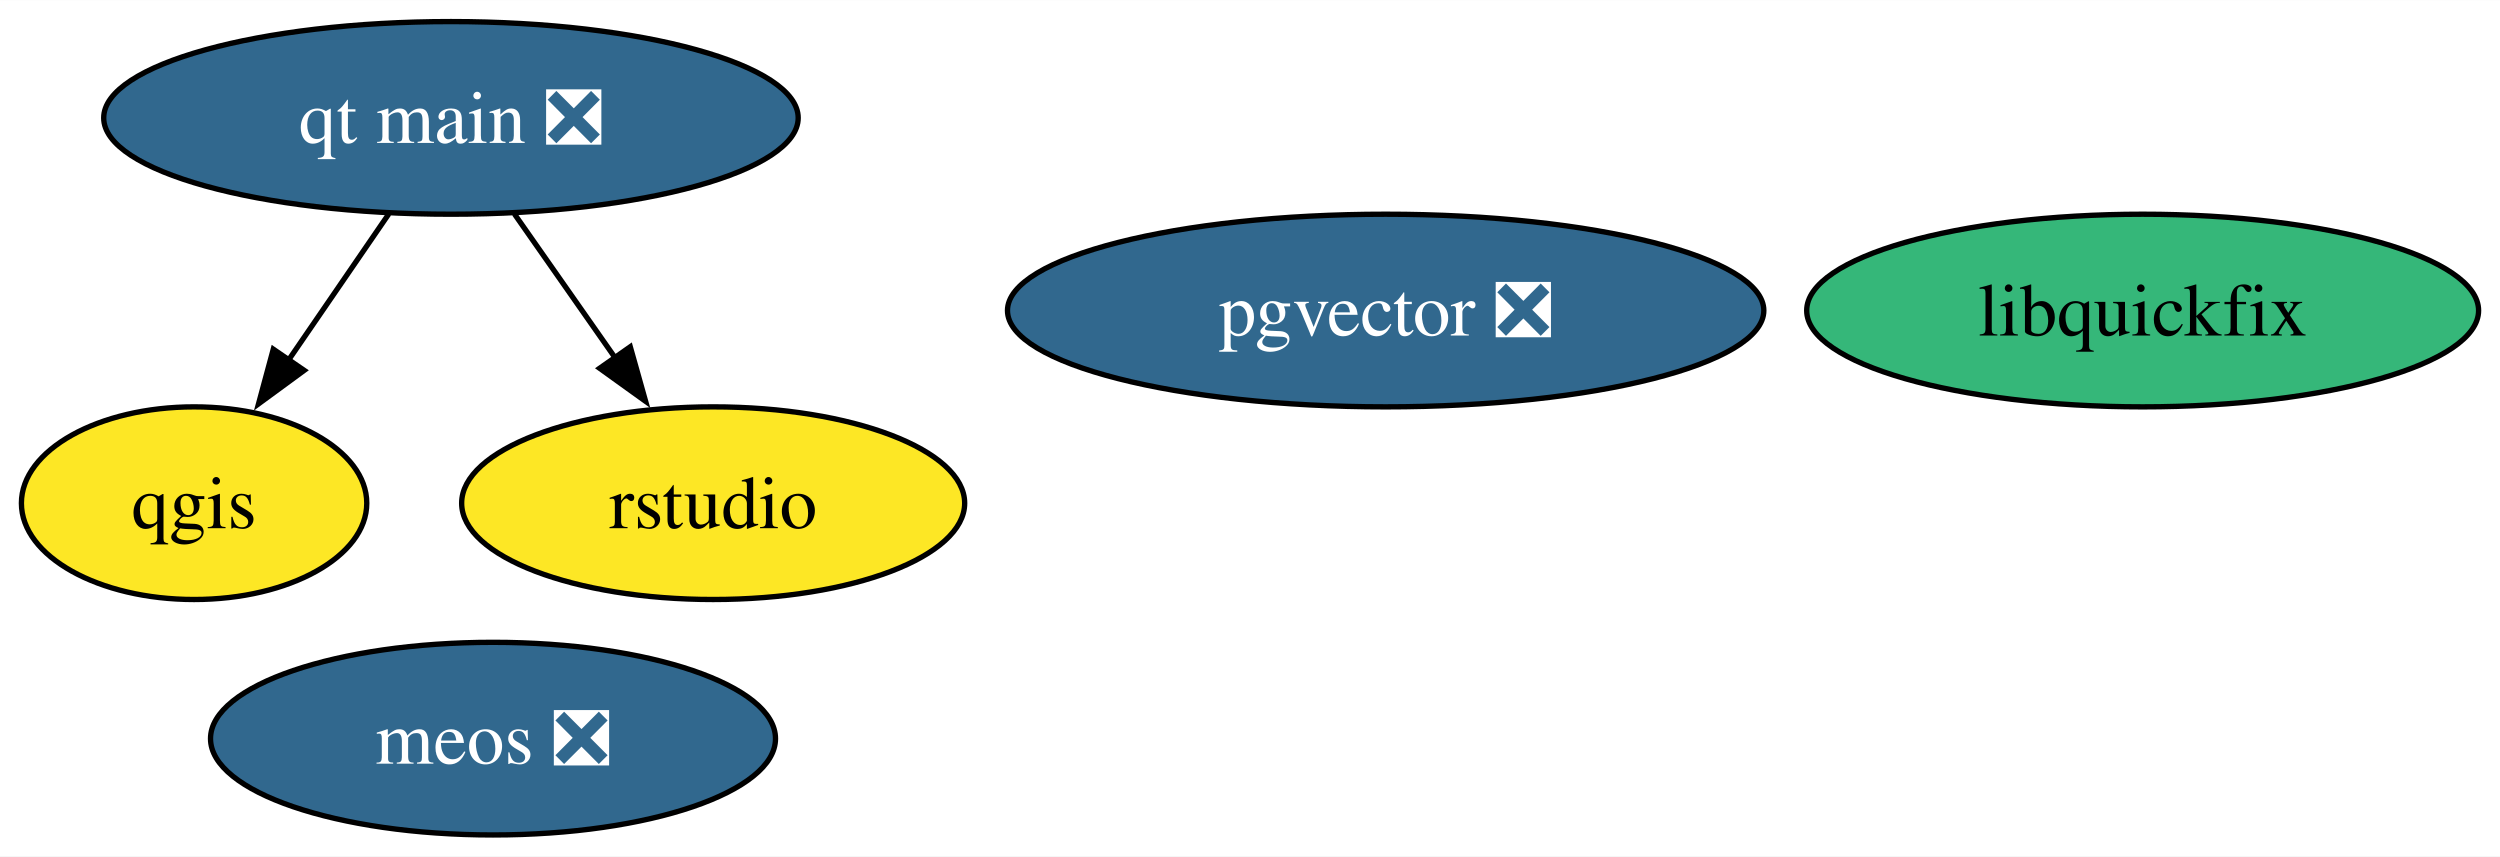
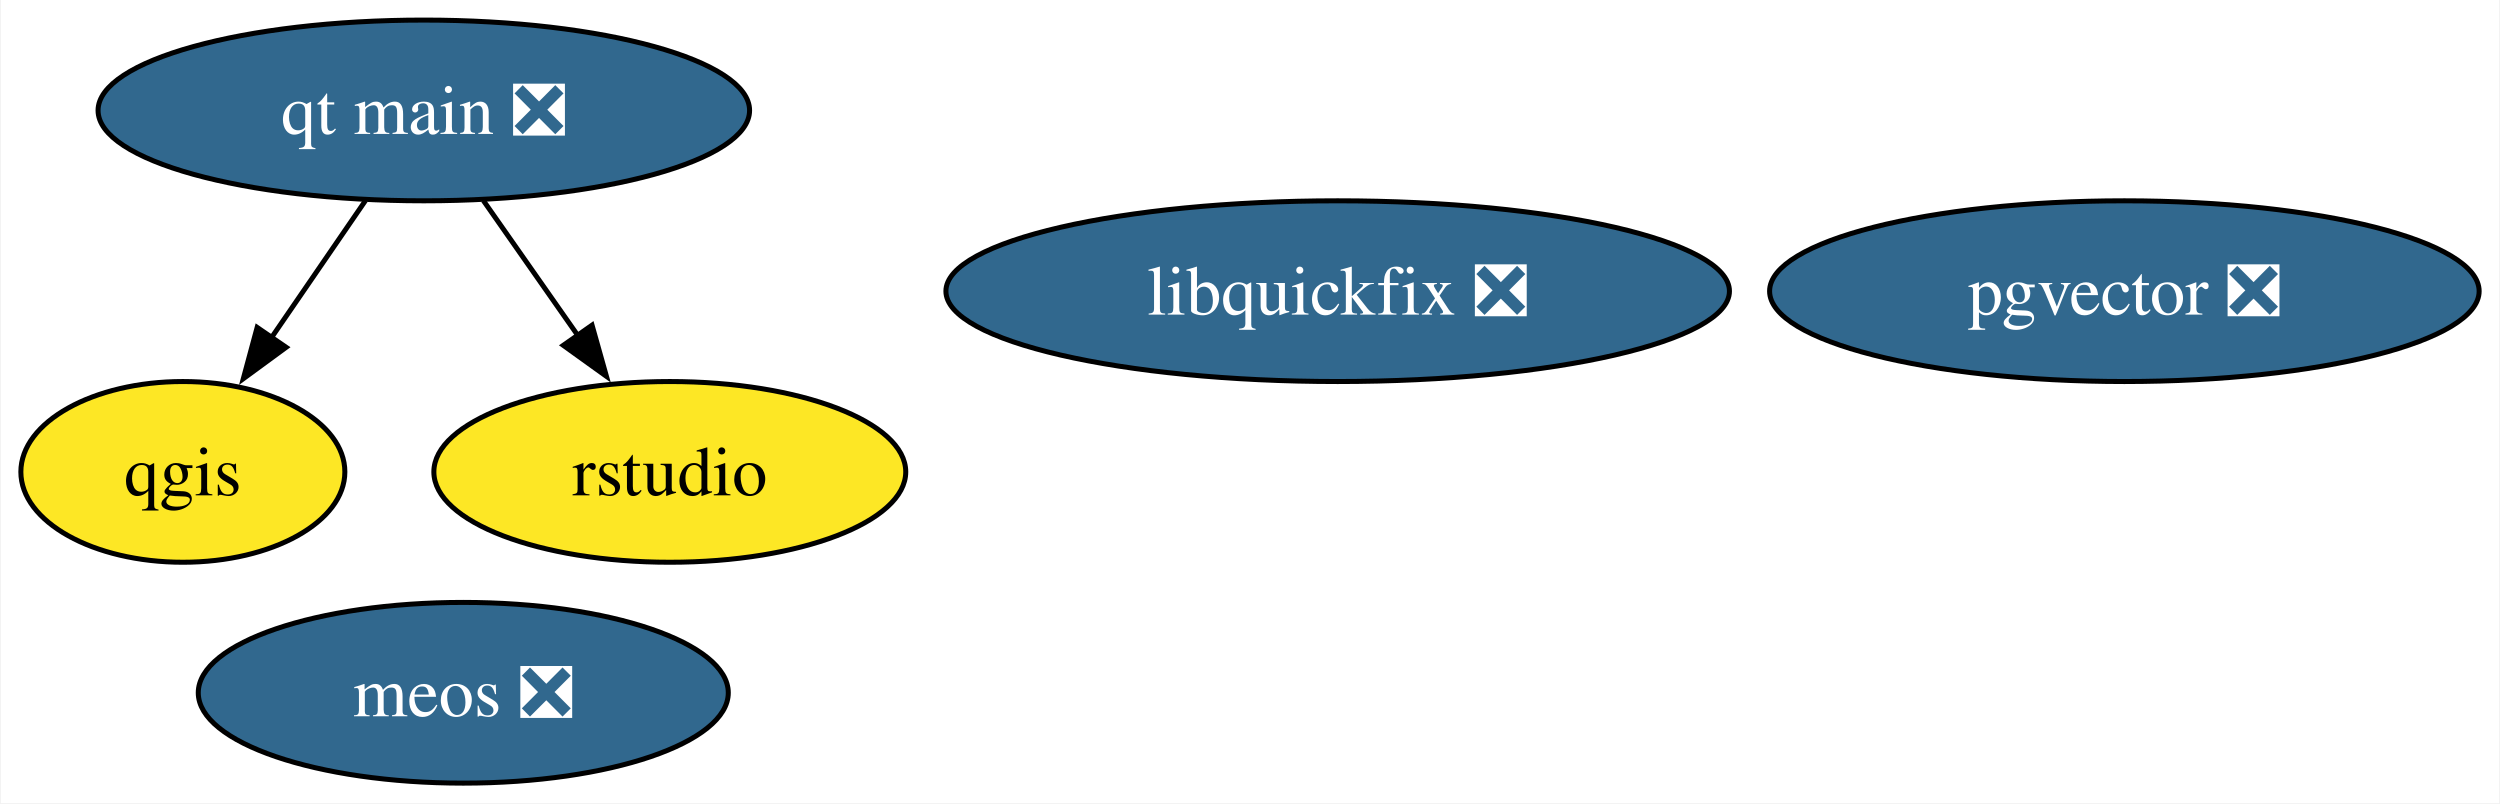
- <svg xmlns="http://www.w3.org/2000/svg" xmlns:xlink="http://www.w3.org/1999/xlink" width="467pt" height="160pt" viewBox="0.00 0.00 467.18 160.00">
+ <svg xmlns="http://www.w3.org/2000/svg" xmlns:xlink="http://www.w3.org/1999/xlink" width="498pt" height="160pt" viewBox="0.00 0.00 497.69 160.00">
  <g id="graph0" class="graph" transform="scale(1 1) rotate(0) translate(4 156)">
-     <polygon fill="white" stroke="none" points="-4,4 -4,-156 463.18,-156 463.18,4 -4,4" />
+     <polygon fill="white" stroke="none" points="-4,4 -4,-156 493.69,-156 493.69,4 -4,4" />
    <g id="node1" class="node">
      <g id="a_node1">
        <a xlink:href="https://github.com/conda-forge/qgis-feedstock" xlink:title="qgis">
          <ellipse fill="#fde725" stroke="black" cx="32.27" cy="-62" rx="32.27" ry="18" />
          <text text-anchor="middle" x="32.27" y="-57.33" font-family="Times,serif" font-size="14.00">qgis</text>
        </a>
      </g>
    </g>
    <g id="node2" class="node">
      <g id="a_node2">
        <a xlink:href="https://github.com/conda-forge/qt-main-feedstock/pull/303" xlink:title="qt main ❎">
          <ellipse fill="#31688e" stroke="black" cx="80.27" cy="-134" rx="64.89" ry="18" />
          <text text-anchor="middle" x="80.27" y="-129.32" font-family="Times,serif" font-size="14.00" fill="white">qt main ❎</text>
        </a>
      </g>
    </g>
    <g id="edge1" class="edge">
      <path fill="none" stroke="black" d="M68.65,-116.05C63.02,-107.85 56.15,-97.83 49.9,-88.71" />
      <polygon fill="black" stroke="black" points="52.85,-86.82 44.31,-80.56 47.07,-90.78 52.85,-86.82" />
    </g>
    <g id="node3" class="node">
      <g id="a_node3">
        <a xlink:href="https://github.com/conda-forge/rstudio-feedstock" xlink:title="rstudio">
          <ellipse fill="#fde725" stroke="black" cx="129.27" cy="-62" rx="47" ry="18" />
          <text text-anchor="middle" x="129.27" y="-57.33" font-family="Times,serif" font-size="14.00">rstudio</text>
        </a>
      </g>
    </g>
    <g id="edge2" class="edge">
      <path fill="none" stroke="black" d="M92.13,-116.05C97.79,-107.97 104.68,-98.12 110.99,-89.11" />
      <polygon fill="black" stroke="black" points="113.78,-91.23 116.65,-81.03 108.05,-87.21 113.78,-91.23" />
    </g>
    <g id="node4" class="node">
      <g id="a_node4">
        <a xlink:href="https://github.com/conda-forge/pgvector-feedstock/pull/29" xlink:title="pgvector ❎">
-           <ellipse fill="#31688e" stroke="black" cx="254.94" cy="-98" rx="70.67" ry="18" />
-           <text text-anchor="middle" x="254.94" y="-93.33" font-family="Times,serif" font-size="14.00" fill="white">pgvector ❎</text>
+           <ellipse fill="#31688e" stroke="black" cx="419.02" cy="-98" rx="70.67" ry="18" />
+           <text text-anchor="middle" x="419.02" y="-93.33" font-family="Times,serif" font-size="14.00" fill="white">pgvector ❎</text>
        </a>
      </g>
    </g>
    <g id="node5" class="node">
      <g id="a_node5">
        <a xlink:href="https://github.com/conda-forge/meos-feedstock/pull/9" xlink:title="meos ❎">
          <ellipse fill="#31688e" stroke="black" cx="88.13" cy="-18" rx="52.79" ry="18" />
          <text text-anchor="middle" x="88.13" y="-13.32" font-family="Times,serif" font-size="14.00" fill="white">meos ❎</text>
        </a>
      </g>
    </g>
    <g id="node6" class="node">
      <g id="a_node6">
-         <a xlink:href="https://github.com/conda-forge/libquickfix-feedstock" xlink:title="libquickfix">
-           <ellipse fill="#35b779" stroke="black" cx="396.4" cy="-98" rx="62.78" ry="18" />
-           <text text-anchor="middle" x="396.4" y="-93.33" font-family="Times,serif" font-size="14.00">libquickfix</text>
+         <a xlink:href="https://github.com/conda-forge/libquickfix-feedstock/pull/3" xlink:title="libquickfix ❎">
+           <ellipse fill="#31688e" stroke="black" cx="262.31" cy="-98" rx="78.04" ry="18" />
+           <text text-anchor="middle" x="262.31" y="-93.33" font-family="Times,serif" font-size="14.00" fill="white">libquickfix ❎</text>
        </a>
      </g>
    </g>
  </g>
</svg>
